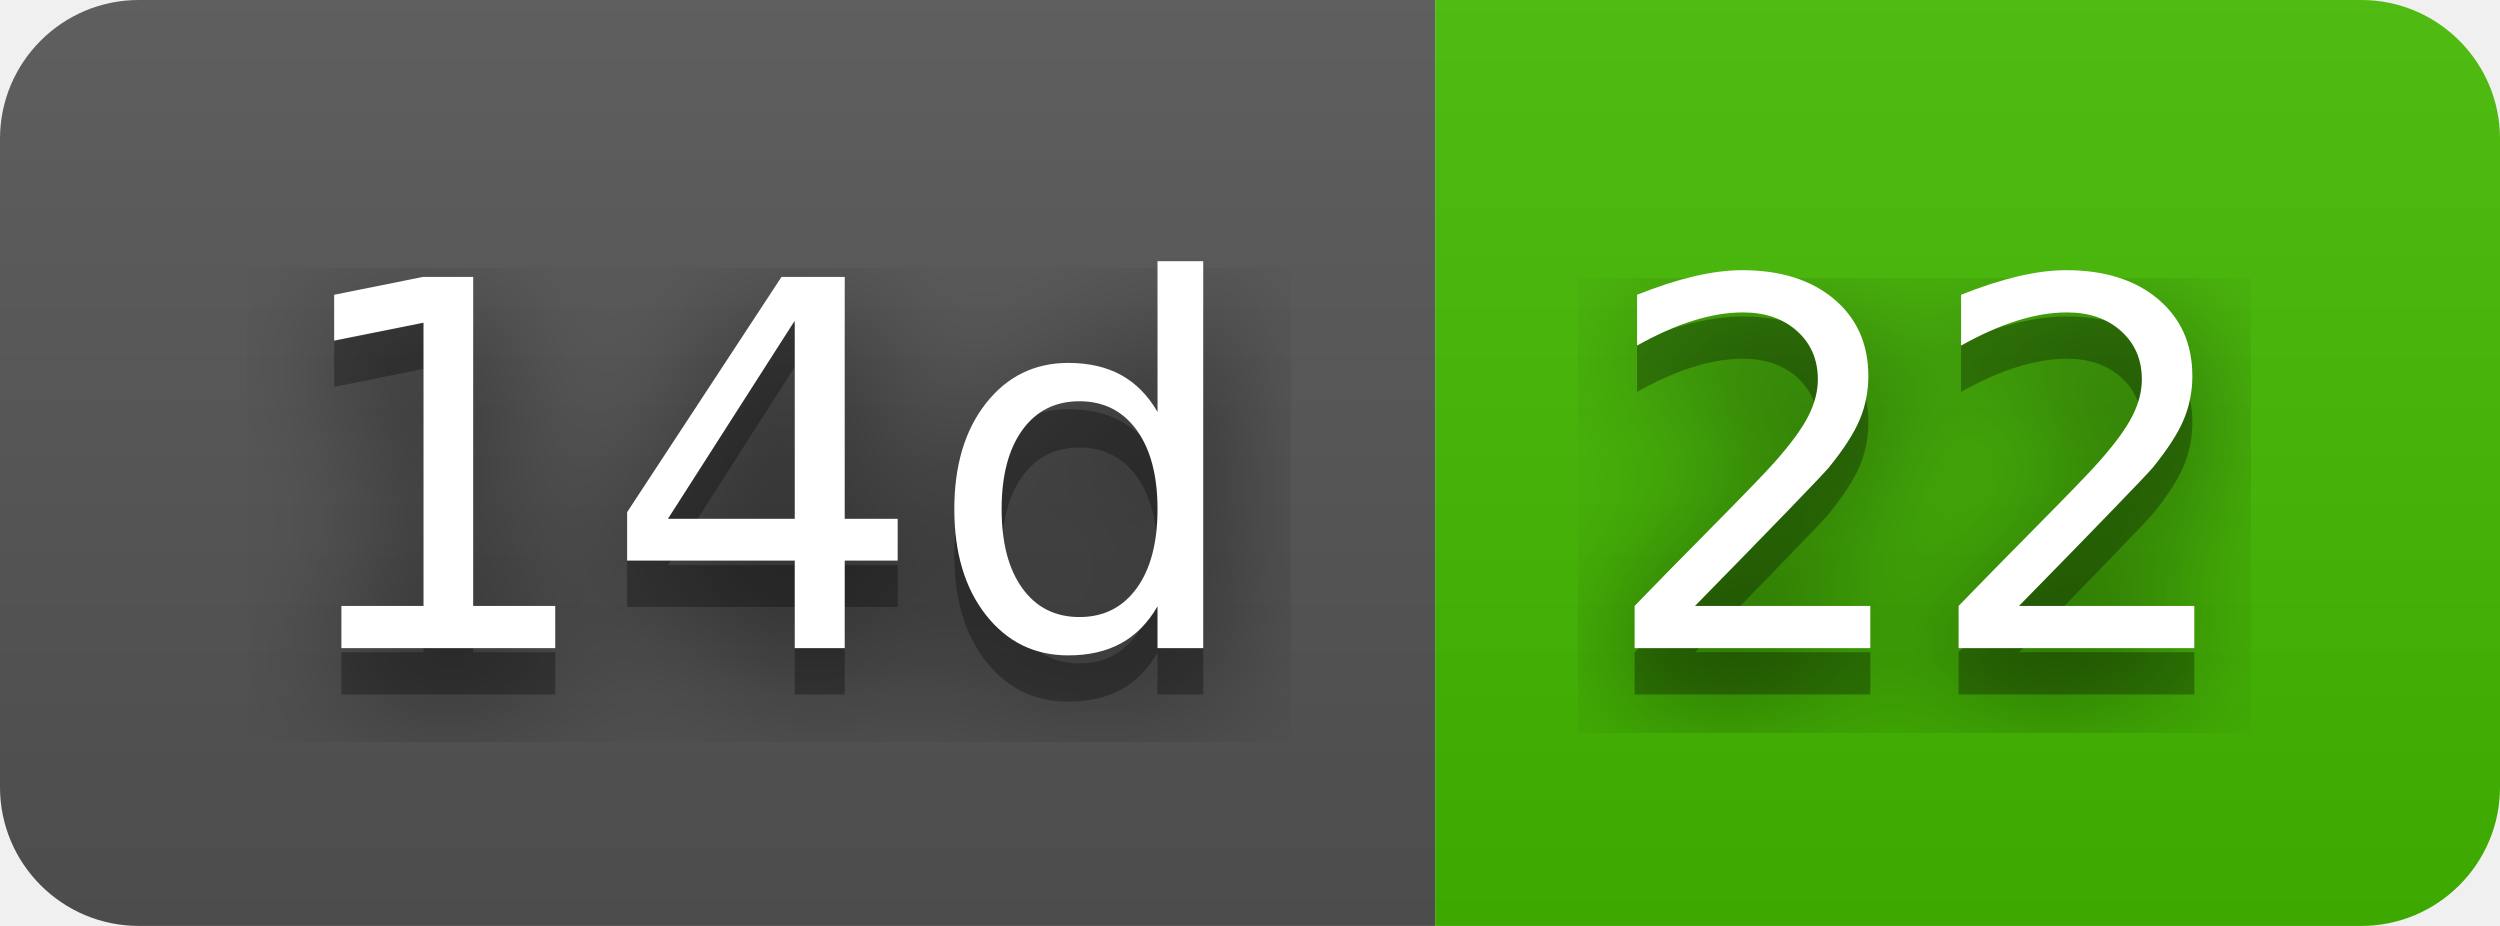
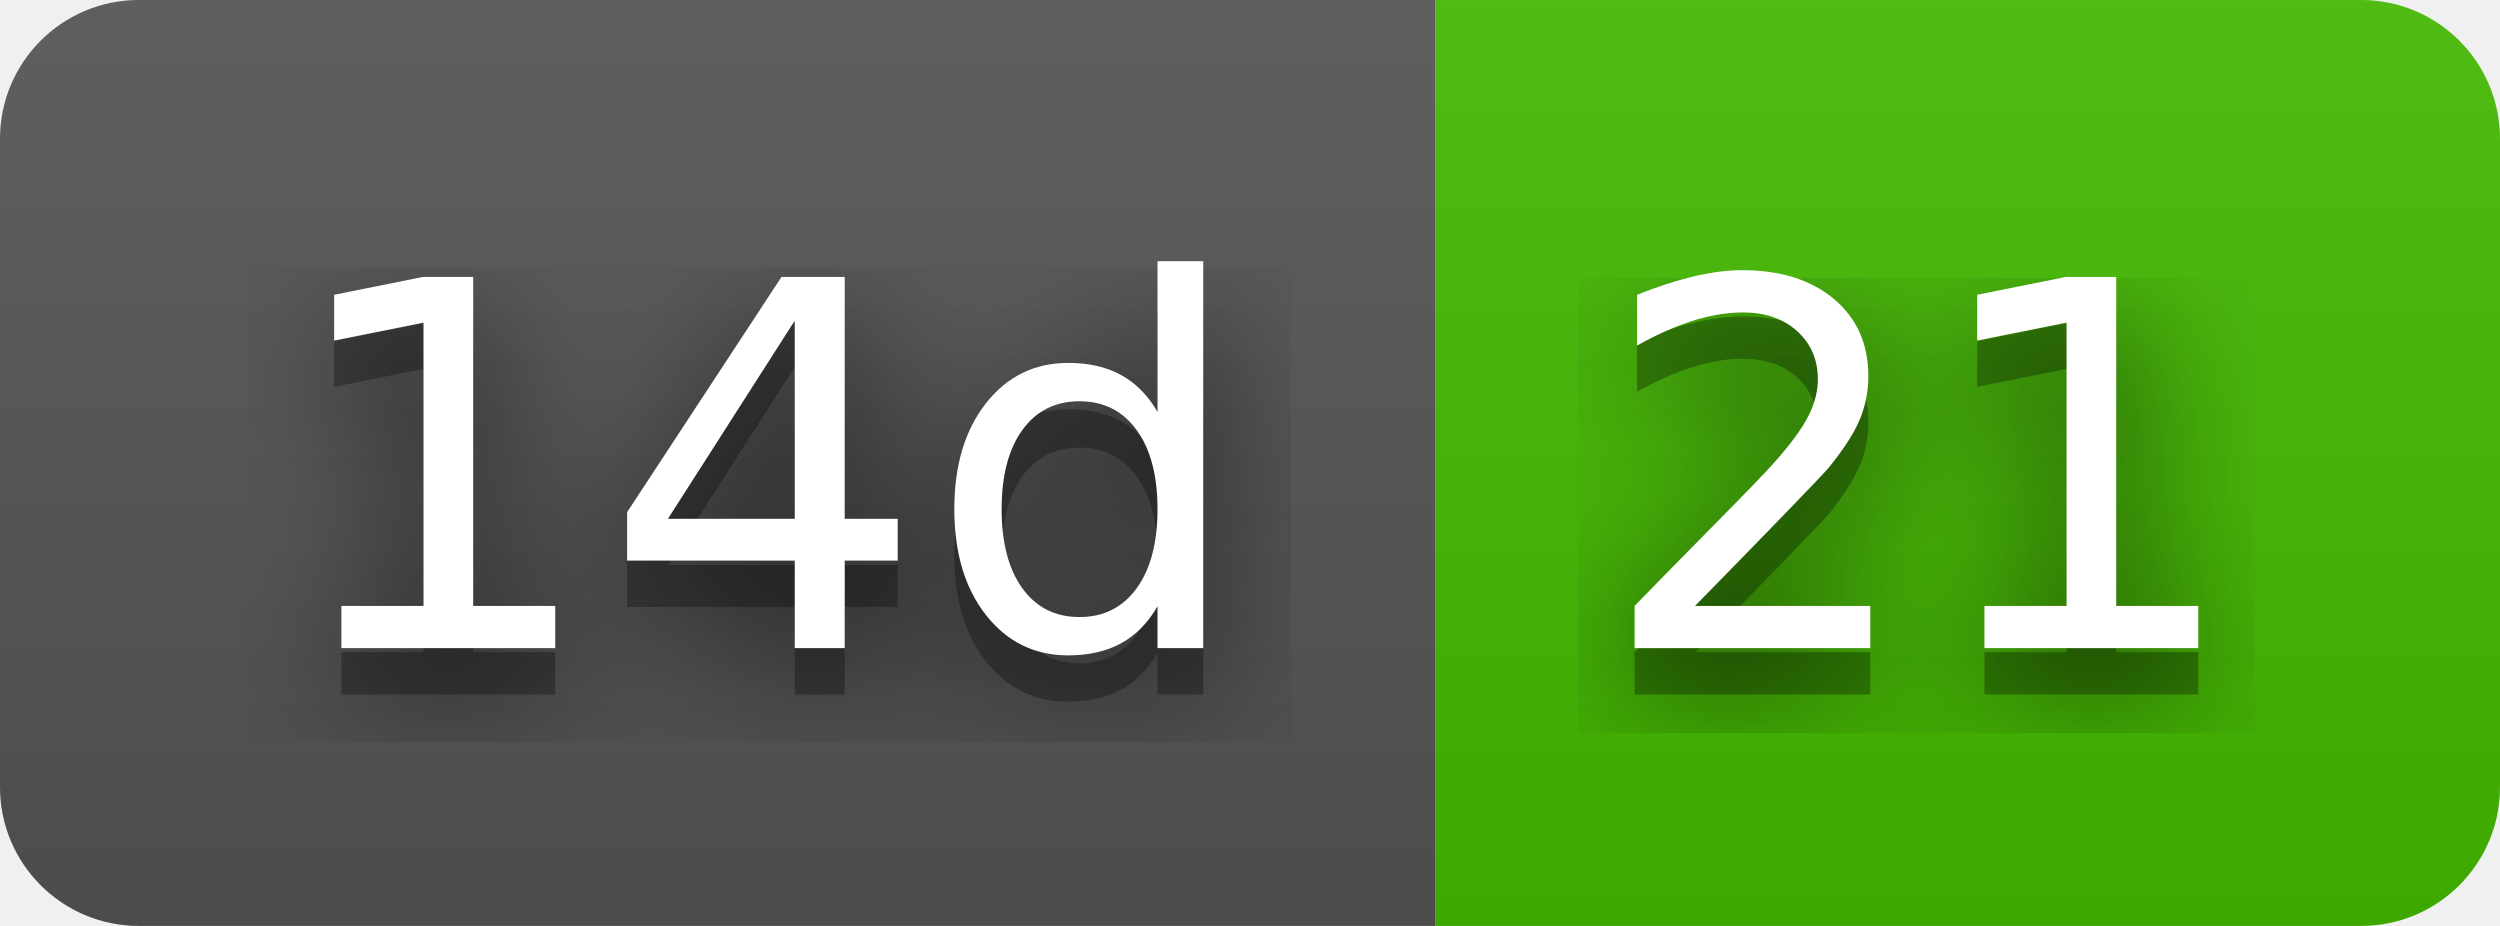
- <svg xmlns="http://www.w3.org/2000/svg" width="54" height="20" role="img" aria-label="14d: 22">
+ <svg xmlns="http://www.w3.org/2000/svg" width="54" height="20" role="img" aria-label="14d: 21">
  <filter id="blur">
    <feGaussianBlur in="SourceGraphic" stdDeviation="16" />
  </filter>
  <linearGradient id="s" x2="0" y2="100%">
    <stop offset="0" stop-color="#bbb" stop-opacity=".1" />
    <stop offset="1" stop-opacity=".1" />
  </linearGradient>
  <clipPath id="r">
    <rect width="54" height="20" rx="3" fill="#fff" />
  </clipPath>
  <g clip-path="url(#r)">
    <rect width="31" height="20" fill="#555" />
    <rect x="31" width="23" height="20" fill="#4b0" />
    <rect width="54" height="20" fill="url(#s)" />
  </g>
  <g fill="#fff" text-anchor="middle" font-family="Verdana,Geneva,DejaVu Sans,sans-serif" text-rendering="geometricPrecision" font-size="110">
    <text aria-hidden="true" x="165" y="150" fill="#010101" fill-opacity=".80" filter="url(#blur)" transform="scale(.1)" textLength="210">14d</text>
    <text aria-hidden="true" x="165" y="150" fill="#010101" fill-opacity=".3" transform="scale(.1)" textLength="210">14d</text>
    <text x="165" y="140" transform="scale(.1)" fill="#fff" textLength="210">14d</text>
-     <text aria-hidden="true" x="415" y="150" fill="#010101" fill-opacity=".80" filter="url(#blur)" transform="scale(.1)" textLength="130">22</text>
-     <text aria-hidden="true" x="415" y="150" fill="#010101" fill-opacity=".3" transform="scale(.1)" textLength="130">22</text>
-     <text x="415" y="140" transform="scale(.1)" fill="#fff" textLength="130">22</text>
+     <text aria-hidden="true" x="415" y="150" fill="#010101" fill-opacity=".80" filter="url(#blur)" transform="scale(.1)" textLength="130">21</text>
+     <text aria-hidden="true" x="415" y="150" fill="#010101" fill-opacity=".3" transform="scale(.1)" textLength="130">21</text>
+     <text x="415" y="140" transform="scale(.1)" fill="#fff" textLength="130">21</text>
  </g>
</svg>
